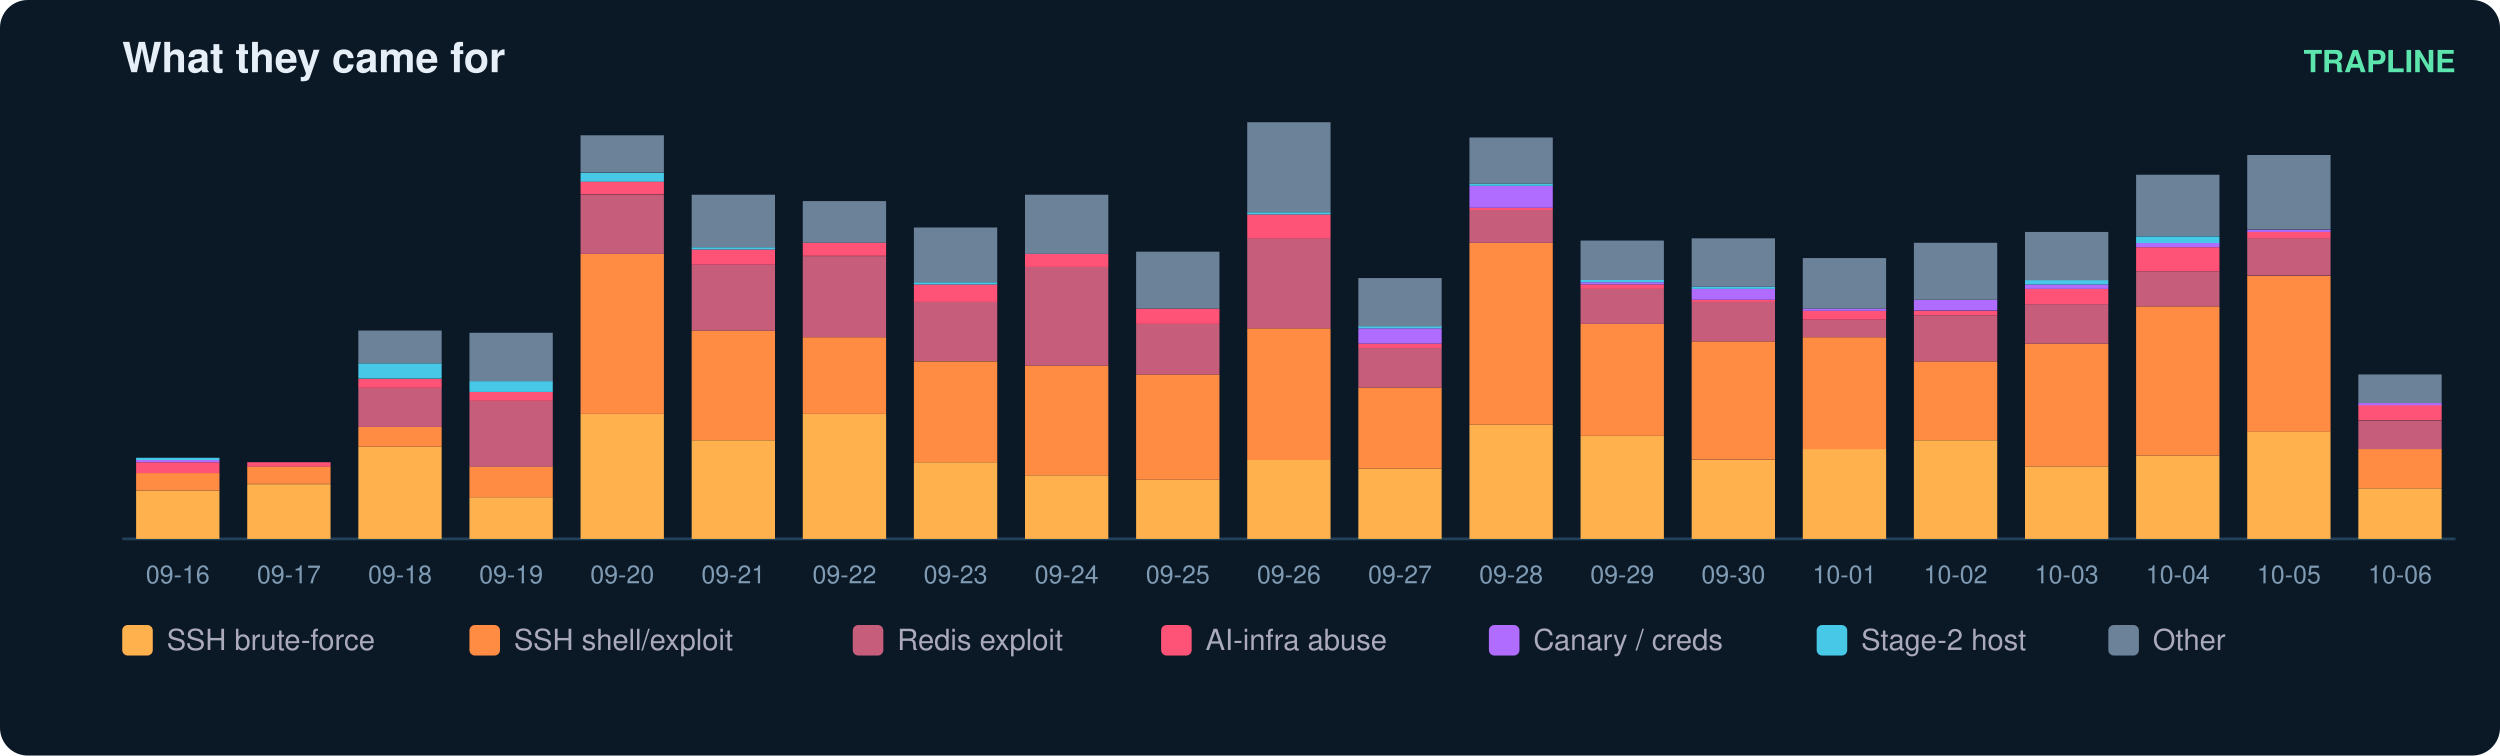
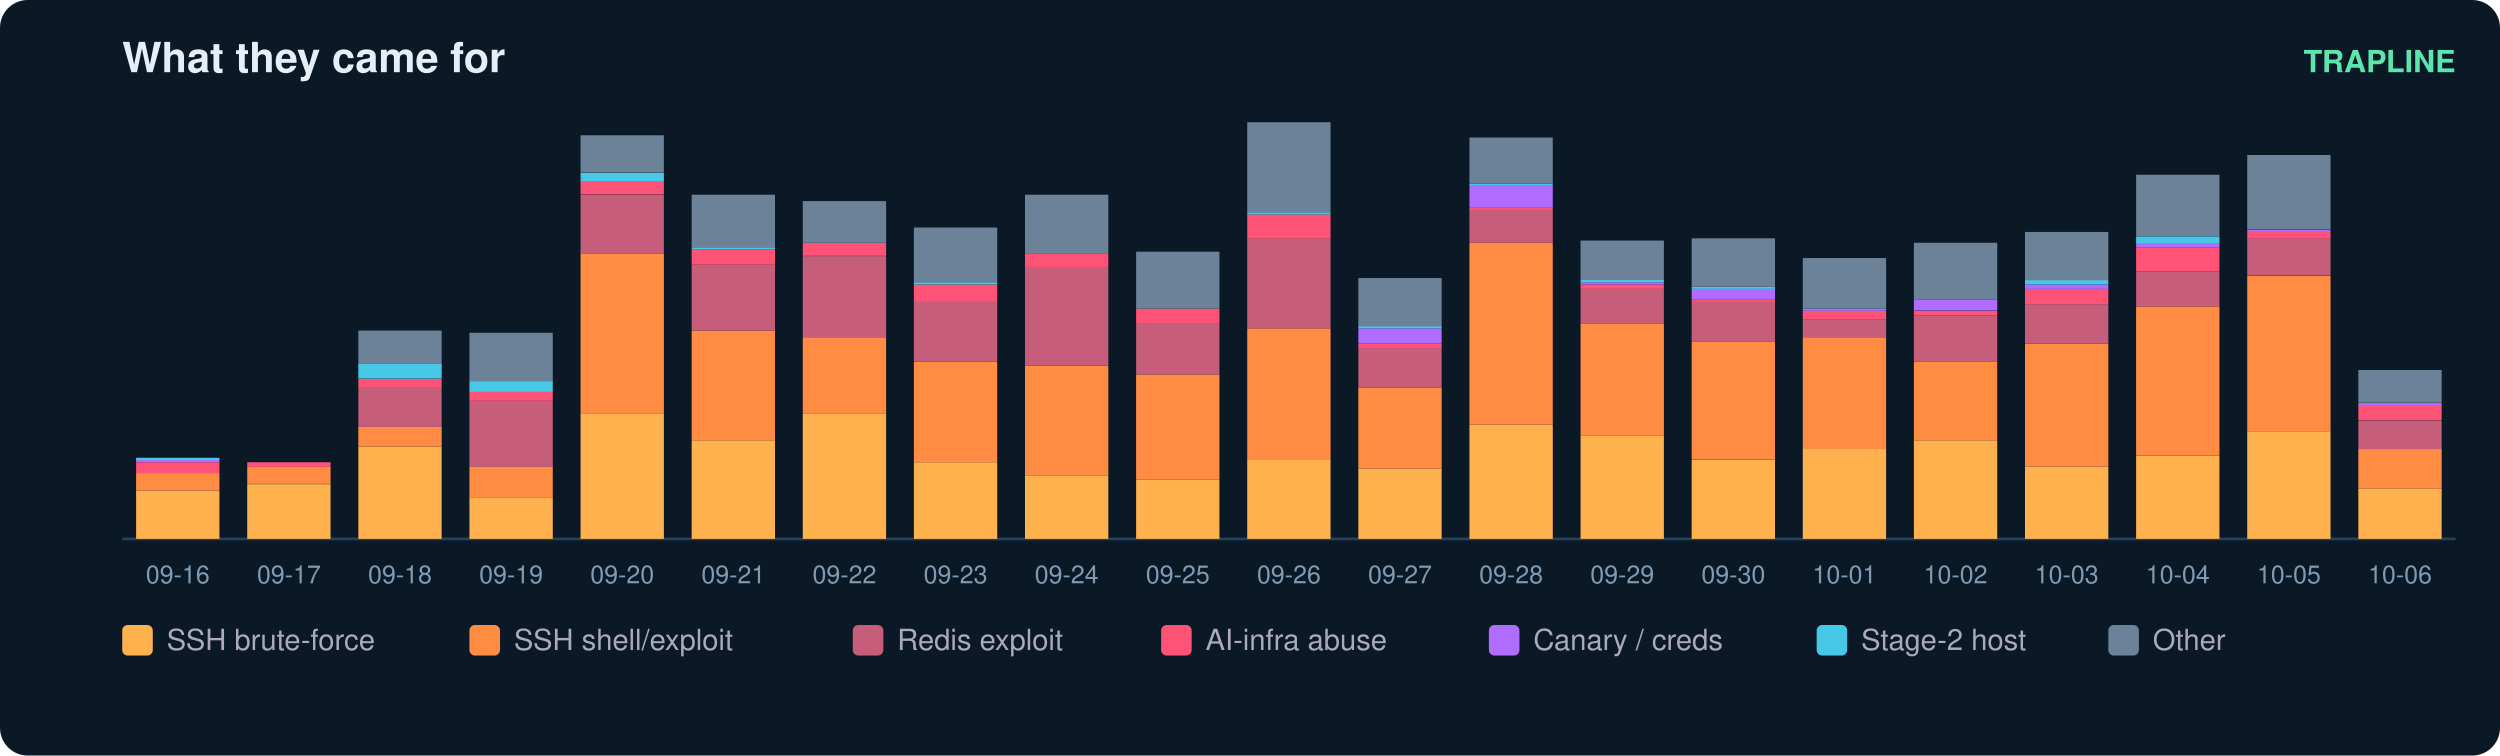
<svg xmlns="http://www.w3.org/2000/svg" width="900" height="272" viewBox="0 0 900 272" font-family="ui-sans-serif,Segoe UI,Helvetica,Arial">
  <rect width="900" height="272" rx="10" fill="#0b1826" />
  <text x="44" y="26" fill="#e6eff7" font-size="15" font-weight="700">What they came for</text>
  <text x="884" y="26" fill="#5ce6ad" font-size="11" text-anchor="end" font-weight="600">TRAPLINE</text>
  <line x1="44" y1="194" x2="884" y2="194" stroke="#22415a" />
  <rect x="49" y="176.6" width="30" height="17.4" fill="#ffb14e" />
  <rect x="49" y="170.3" width="30" height="6.3" fill="#ff8c42" />
  <rect x="49" y="166.4" width="30" height="3.9" fill="#ff5277" />
  <rect x="49" y="165.6" width="30" height="0.8" fill="#b06cff" />
  <rect x="49" y="164.8" width="30" height="0.8" fill="#46c8e6" />
  <text x="64.0" y="210.0" fill="#7f9bb3" font-size="9" text-anchor="middle">09-16</text>
  <rect x="89" y="174.3" width="30" height="19.7" fill="#ffb14e" />
  <rect x="89" y="167.9" width="30" height="6.3" fill="#ff8c42" />
  <rect x="89" y="166.4" width="30" height="1.6" fill="#ff5277" />
  <text x="104.0" y="210.0" fill="#7f9bb3" font-size="9" text-anchor="middle">09-17</text>
  <rect x="129" y="160.8" width="30" height="33.2" fill="#ffb14e" />
  <rect x="129" y="153.7" width="30" height="7.1" fill="#ff8c42" />
  <rect x="129" y="139.5" width="30" height="14.2" fill="#c65d7b" />
  <rect x="129" y="136.4" width="30" height="3.2" fill="#ff5277" />
  <rect x="129" y="130.8" width="30" height="5.5" fill="#46c8e6" />
  <rect x="129" y="119.0" width="30" height="11.8" fill="#6b8299" />
  <text x="144.0" y="210.0" fill="#7f9bb3" font-size="9" text-anchor="middle">09-18</text>
  <rect x="169" y="179.0" width="30" height="15.0" fill="#ffb14e" />
  <rect x="169" y="167.9" width="30" height="11.1" fill="#ff8c42" />
  <rect x="169" y="144.3" width="30" height="23.7" fill="#c65d7b" />
  <rect x="169" y="141.1" width="30" height="3.2" fill="#ff5277" />
  <rect x="169" y="137.2" width="30" height="3.9" fill="#46c8e6" />
  <rect x="169" y="119.8" width="30" height="17.4" fill="#6b8299" />
  <text x="184.0" y="210.0" fill="#7f9bb3" font-size="9" text-anchor="middle">09-19</text>
  <rect x="209" y="149.0" width="30" height="45.0" fill="#ffb14e" />
  <rect x="209" y="91.4" width="30" height="57.6" fill="#ff8c42" />
  <rect x="209" y="70.1" width="30" height="21.3" fill="#c65d7b" />
  <rect x="209" y="65.3" width="30" height="4.7" fill="#ff5277" />
  <rect x="209" y="62.2" width="30" height="3.2" fill="#46c8e6" />
  <rect x="209" y="48.7" width="30" height="13.4" fill="#6b8299" />
  <text x="224.0" y="210.0" fill="#7f9bb3" font-size="9" text-anchor="middle">09-20</text>
  <rect x="249" y="158.5" width="30" height="35.5" fill="#ffb14e" />
  <rect x="249" y="119.0" width="30" height="39.5" fill="#ff8c42" />
  <rect x="249" y="95.3" width="30" height="23.7" fill="#c65d7b" />
  <rect x="249" y="89.8" width="30" height="5.5" fill="#ff5277" />
  <rect x="249" y="89.0" width="30" height="0.8" fill="#46c8e6" />
  <rect x="249" y="70.1" width="30" height="18.9" fill="#6b8299" />
  <text x="264.0" y="210.0" fill="#7f9bb3" font-size="9" text-anchor="middle">09-21</text>
  <rect x="289" y="149.0" width="30" height="45.0" fill="#ffb14e" />
  <rect x="289" y="121.4" width="30" height="27.6" fill="#ff8c42" />
  <rect x="289" y="92.2" width="30" height="29.2" fill="#c65d7b" />
  <rect x="289" y="87.4" width="30" height="4.7" fill="#ff5277" />
  <rect x="289" y="72.4" width="30" height="15.0" fill="#6b8299" />
  <text x="304.0" y="210.0" fill="#7f9bb3" font-size="9" text-anchor="middle">09-22</text>
  <rect x="329" y="166.4" width="30" height="27.6" fill="#ffb14e" />
  <rect x="329" y="130.1" width="30" height="36.3" fill="#ff8c42" />
  <rect x="329" y="108.7" width="30" height="21.3" fill="#c65d7b" />
  <rect x="329" y="102.4" width="30" height="6.3" fill="#ff5277" />
  <rect x="329" y="101.6" width="30" height="0.8" fill="#46c8e6" />
  <rect x="329" y="81.9" width="30" height="19.7" fill="#6b8299" />
  <text x="344.0" y="210.0" fill="#7f9bb3" font-size="9" text-anchor="middle">09-23</text>
  <rect x="369" y="171.1" width="30" height="22.9" fill="#ffb14e" />
  <rect x="369" y="131.6" width="30" height="39.5" fill="#ff8c42" />
  <rect x="369" y="96.1" width="30" height="35.5" fill="#c65d7b" />
  <rect x="369" y="91.4" width="30" height="4.7" fill="#ff5277" />
  <rect x="369" y="70.1" width="30" height="21.3" fill="#6b8299" />
  <text x="384.0" y="210.0" fill="#7f9bb3" font-size="9" text-anchor="middle">09-24</text>
  <rect x="409" y="172.7" width="30" height="21.3" fill="#ffb14e" />
  <rect x="409" y="134.8" width="30" height="37.9" fill="#ff8c42" />
  <rect x="409" y="116.6" width="30" height="18.2" fill="#c65d7b" />
  <rect x="409" y="111.1" width="30" height="5.5" fill="#ff5277" />
  <rect x="409" y="90.6" width="30" height="20.5" fill="#6b8299" />
  <text x="424.0" y="210.0" fill="#7f9bb3" font-size="9" text-anchor="middle">09-25</text>
  <rect x="449" y="165.6" width="30" height="28.4" fill="#ffb14e" />
  <rect x="449" y="118.2" width="30" height="47.4" fill="#ff8c42" />
  <rect x="449" y="85.8" width="30" height="32.4" fill="#c65d7b" />
  <rect x="449" y="77.2" width="30" height="8.7" fill="#ff5277" />
  <rect x="449" y="76.4" width="30" height="0.8" fill="#46c8e6" />
  <rect x="449" y="44.0" width="30" height="32.4" fill="#6b8299" />
  <text x="464.0" y="210.0" fill="#7f9bb3" font-size="9" text-anchor="middle">09-26</text>
  <rect x="489" y="168.7" width="30" height="25.3" fill="#ffb14e" />
  <rect x="489" y="139.5" width="30" height="29.2" fill="#ff8c42" />
  <rect x="489" y="125.3" width="30" height="14.2" fill="#c65d7b" />
  <rect x="489" y="123.7" width="30" height="1.6" fill="#ff5277" />
  <rect x="489" y="118.2" width="30" height="5.5" fill="#b06cff" />
  <rect x="489" y="117.4" width="30" height="0.8" fill="#46c8e6" />
  <rect x="489" y="100.1" width="30" height="17.4" fill="#6b8299" />
  <text x="504.0" y="210.0" fill="#7f9bb3" font-size="9" text-anchor="middle">09-27</text>
  <rect x="529" y="152.9" width="30" height="41.1" fill="#ffb14e" />
  <rect x="529" y="87.4" width="30" height="65.5" fill="#ff8c42" />
  <rect x="529" y="75.6" width="30" height="11.8" fill="#c65d7b" />
  <rect x="529" y="74.8" width="30" height="0.8" fill="#ff5277" />
  <rect x="529" y="66.9" width="30" height="7.9" fill="#b06cff" />
  <rect x="529" y="66.1" width="30" height="0.8" fill="#46c8e6" />
  <rect x="529" y="49.5" width="30" height="16.6" fill="#6b8299" />
  <text x="544.0" y="210.0" fill="#7f9bb3" font-size="9" text-anchor="middle">09-28</text>
  <rect x="569" y="156.9" width="30" height="37.1" fill="#ffb14e" />
  <rect x="569" y="116.6" width="30" height="40.3" fill="#ff8c42" />
  <rect x="569" y="104.0" width="30" height="12.6" fill="#c65d7b" />
  <rect x="569" y="102.4" width="30" height="1.6" fill="#ff5277" />
  <rect x="569" y="101.6" width="30" height="0.8" fill="#b06cff" />
  <rect x="569" y="100.8" width="30" height="0.8" fill="#46c8e6" />
  <rect x="569" y="86.6" width="30" height="14.2" fill="#6b8299" />
  <text x="584.0" y="210.0" fill="#7f9bb3" font-size="9" text-anchor="middle">09-29</text>
  <rect x="609" y="165.6" width="30" height="28.4" fill="#ffb14e" />
  <rect x="609" y="122.9" width="30" height="42.6" fill="#ff8c42" />
  <rect x="609" y="108.7" width="30" height="14.2" fill="#c65d7b" />
  <rect x="609" y="107.9" width="30" height="0.8" fill="#ff5277" />
  <rect x="609" y="104.0" width="30" height="3.9" fill="#b06cff" />
  <rect x="609" y="103.2" width="30" height="0.8" fill="#46c8e6" />
  <rect x="609" y="85.8" width="30" height="17.4" fill="#6b8299" />
  <text x="624.0" y="210.0" fill="#7f9bb3" font-size="9" text-anchor="middle">09-30</text>
  <rect x="649" y="161.6" width="30" height="32.4" fill="#ffb14e" />
  <rect x="649" y="121.4" width="30" height="40.3" fill="#ff8c42" />
  <rect x="649" y="115.1" width="30" height="6.3" fill="#c65d7b" />
  <rect x="649" y="111.9" width="30" height="3.2" fill="#ff5277" />
  <rect x="649" y="111.1" width="30" height="0.8" fill="#b06cff" />
  <rect x="649" y="92.9" width="30" height="18.2" fill="#6b8299" />
  <text x="664.0" y="210.0" fill="#7f9bb3" font-size="9" text-anchor="middle">10-01</text>
  <rect x="689" y="158.5" width="30" height="35.5" fill="#ffb14e" />
  <rect x="689" y="130.1" width="30" height="28.4" fill="#ff8c42" />
  <rect x="689" y="113.5" width="30" height="16.6" fill="#c65d7b" />
  <rect x="689" y="111.9" width="30" height="1.6" fill="#ff5277" />
  <rect x="689" y="107.9" width="30" height="3.9" fill="#b06cff" />
  <rect x="689" y="87.4" width="30" height="20.5" fill="#6b8299" />
  <text x="704.0" y="210.0" fill="#7f9bb3" font-size="9" text-anchor="middle">10-02</text>
  <rect x="729" y="167.9" width="30" height="26.1" fill="#ffb14e" />
  <rect x="729" y="123.7" width="30" height="44.2" fill="#ff8c42" />
  <rect x="729" y="109.5" width="30" height="14.2" fill="#c65d7b" />
  <rect x="729" y="104.0" width="30" height="5.5" fill="#ff5277" />
  <rect x="729" y="102.4" width="30" height="1.6" fill="#b06cff" />
  <rect x="729" y="100.8" width="30" height="1.6" fill="#46c8e6" />
  <rect x="729" y="83.5" width="30" height="17.4" fill="#6b8299" />
  <text x="744.0" y="210.0" fill="#7f9bb3" font-size="9" text-anchor="middle">10-03</text>
  <rect x="769" y="164.0" width="30" height="30.0" fill="#ffb14e" />
  <rect x="769" y="110.3" width="30" height="53.7" fill="#ff8c42" />
  <rect x="769" y="97.7" width="30" height="12.6" fill="#c65d7b" />
  <rect x="769" y="89.0" width="30" height="8.7" fill="#ff5277" />
  <rect x="769" y="87.4" width="30" height="1.6" fill="#b06cff" />
  <rect x="769" y="85.1" width="30" height="2.4" fill="#46c8e6" />
  <rect x="769" y="62.9" width="30" height="22.1" fill="#6b8299" />
  <text x="784.0" y="210.0" fill="#7f9bb3" font-size="9" text-anchor="middle">10-04</text>
  <rect x="809" y="155.3" width="30" height="38.7" fill="#ffb14e" />
  <rect x="809" y="99.3" width="30" height="56.1" fill="#ff8c42" />
  <rect x="809" y="85.8" width="30" height="13.4" fill="#c65d7b" />
  <rect x="809" y="83.5" width="30" height="2.4" fill="#ff5277" />
  <rect x="809" y="82.7" width="30" height="0.8" fill="#b06cff" />
  <rect x="809" y="55.8" width="30" height="26.8" fill="#6b8299" />
  <text x="824.0" y="210.0" fill="#7f9bb3" font-size="9" text-anchor="middle">10-05</text>
  <rect x="849" y="175.8" width="30" height="18.2" fill="#ffb14e" />
  <rect x="849" y="161.6" width="30" height="14.2" fill="#ff8c42" />
  <rect x="849" y="151.4" width="30" height="10.3" fill="#c65d7b" />
  <rect x="849" y="145.8" width="30" height="5.5" fill="#ff5277" />
  <rect x="849" y="145.1" width="30" height="0.8" fill="#b06cff" />
-   <rect x="849" y="134.8" width="30" height="10.3" fill="#6b8299" />
+   <rect x="849" y="133.2" width="30" height="11.8" fill="#6b8299" />
  <text x="864.0" y="210.0" fill="#7f9bb3" font-size="9" text-anchor="middle">10-06</text>
  <rect x="44" y="225" width="11" height="11" rx="2" fill="#ffb14e" />
  <text x="60" y="234" fill="#aab" font-size="10.5">SSH brute-force</text>
  <rect x="169" y="225" width="11" height="11" rx="2" fill="#ff8c42" />
  <text x="185" y="234" fill="#aab" font-size="10.5">SSH shell/exploit</text>
  <rect x="307" y="225" width="11" height="11" rx="2" fill="#c65d7b" />
  <text x="323" y="234" fill="#aab" font-size="10.5">Redis exploit</text>
  <rect x="418" y="225" width="11" height="11" rx="2" fill="#ff5277" />
  <text x="434" y="234" fill="#aab" font-size="10.5">AI-infra abuse</text>
  <rect x="536" y="225" width="11" height="11" rx="2" fill="#b06cff" />
  <text x="552" y="234" fill="#aab" font-size="10.5">Canary / creds</text>
  <rect x="654" y="225" width="11" height="11" rx="2" fill="#46c8e6" />
  <text x="670" y="234" fill="#aab" font-size="10.5">Stage-2 host</text>
  <rect x="759" y="225" width="11" height="11" rx="2" fill="#6b8299" />
  <text x="775" y="234" fill="#aab" font-size="10.5">Other</text>
</svg>
